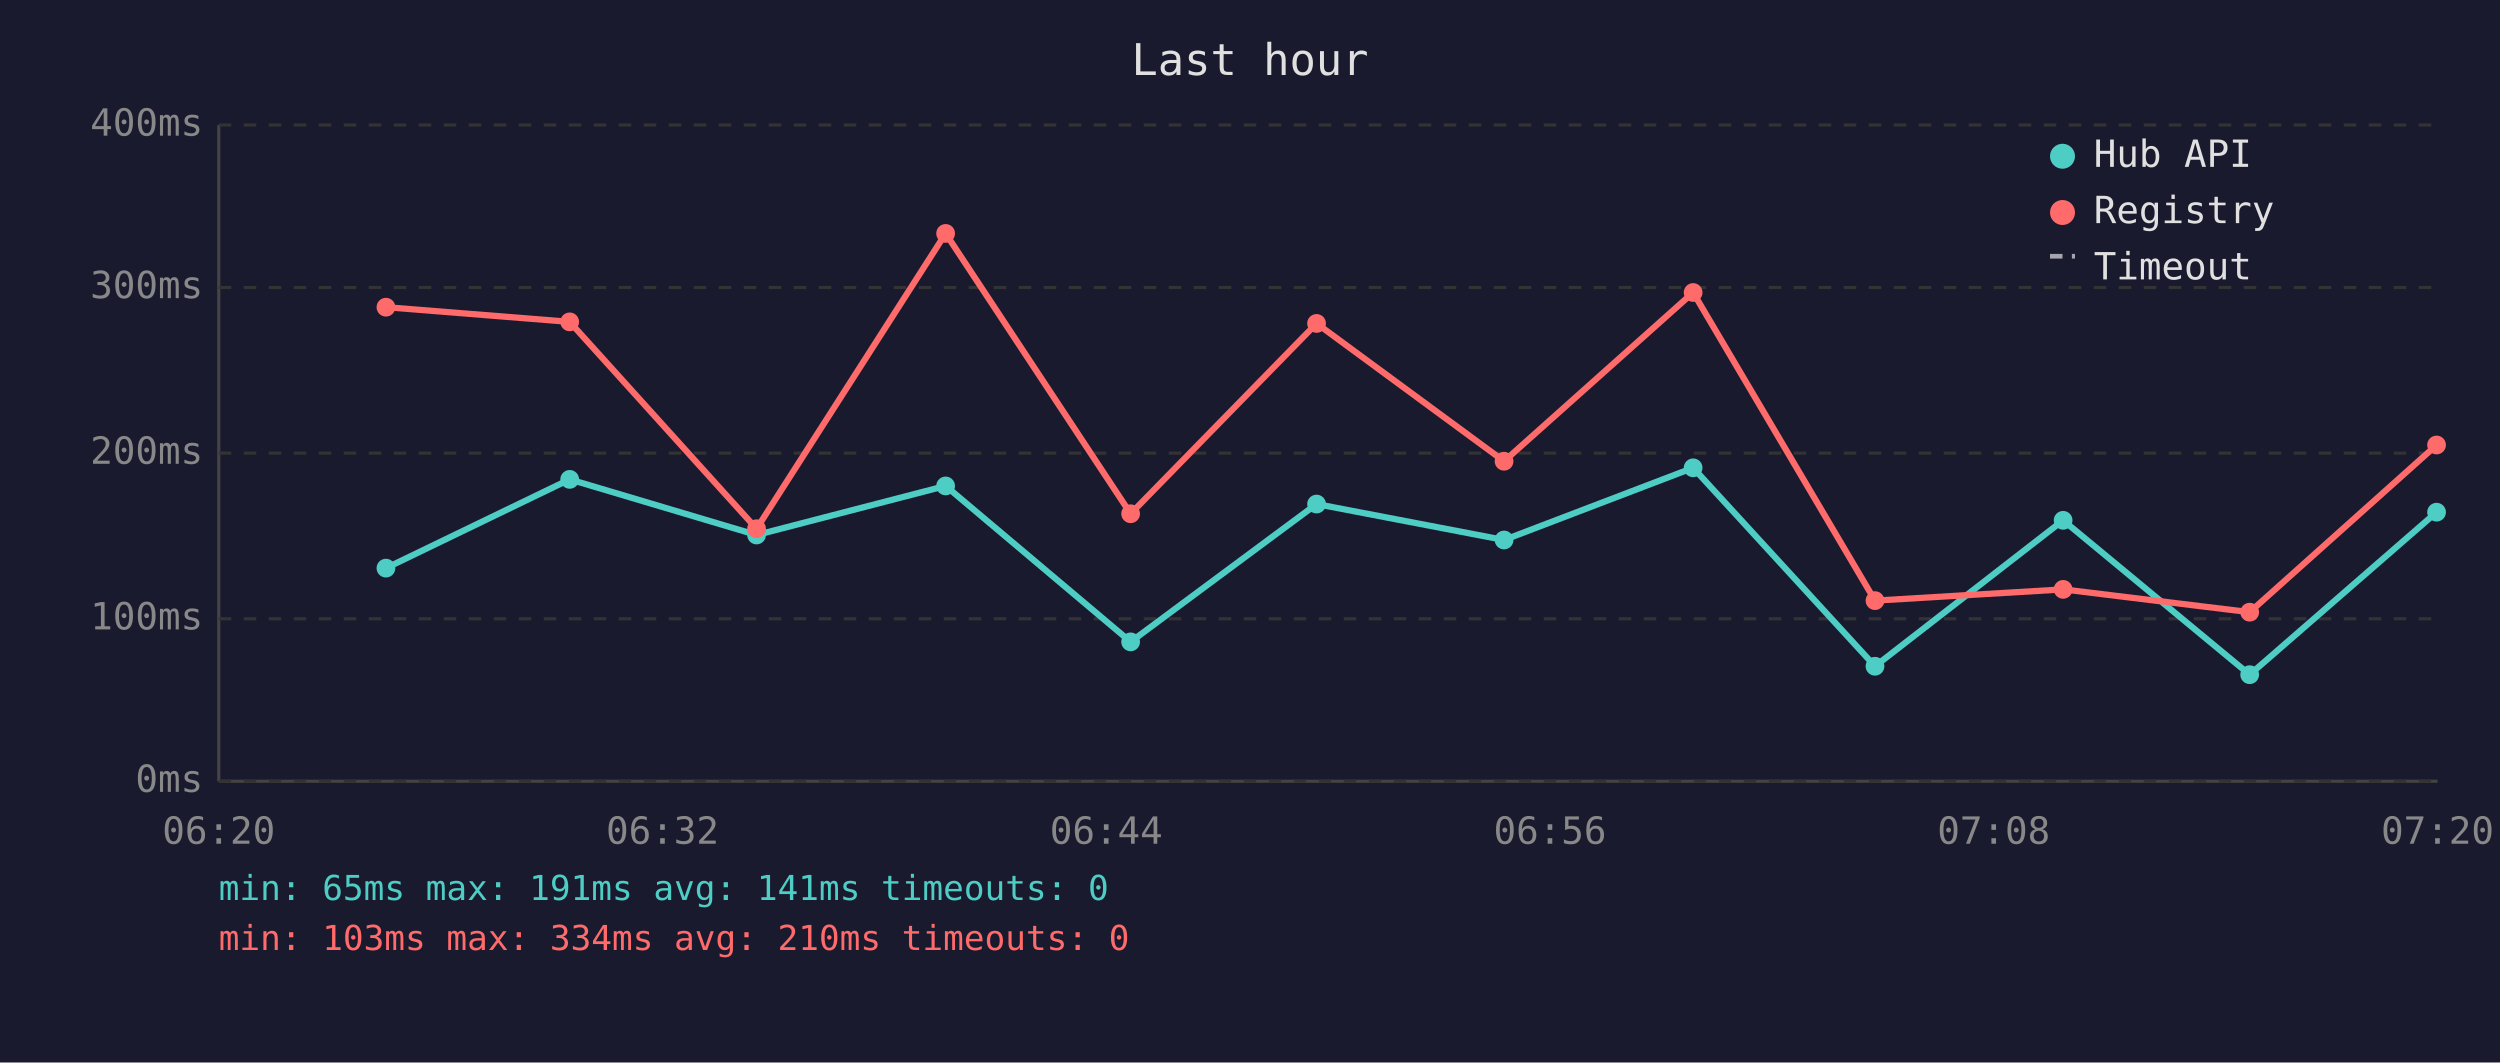
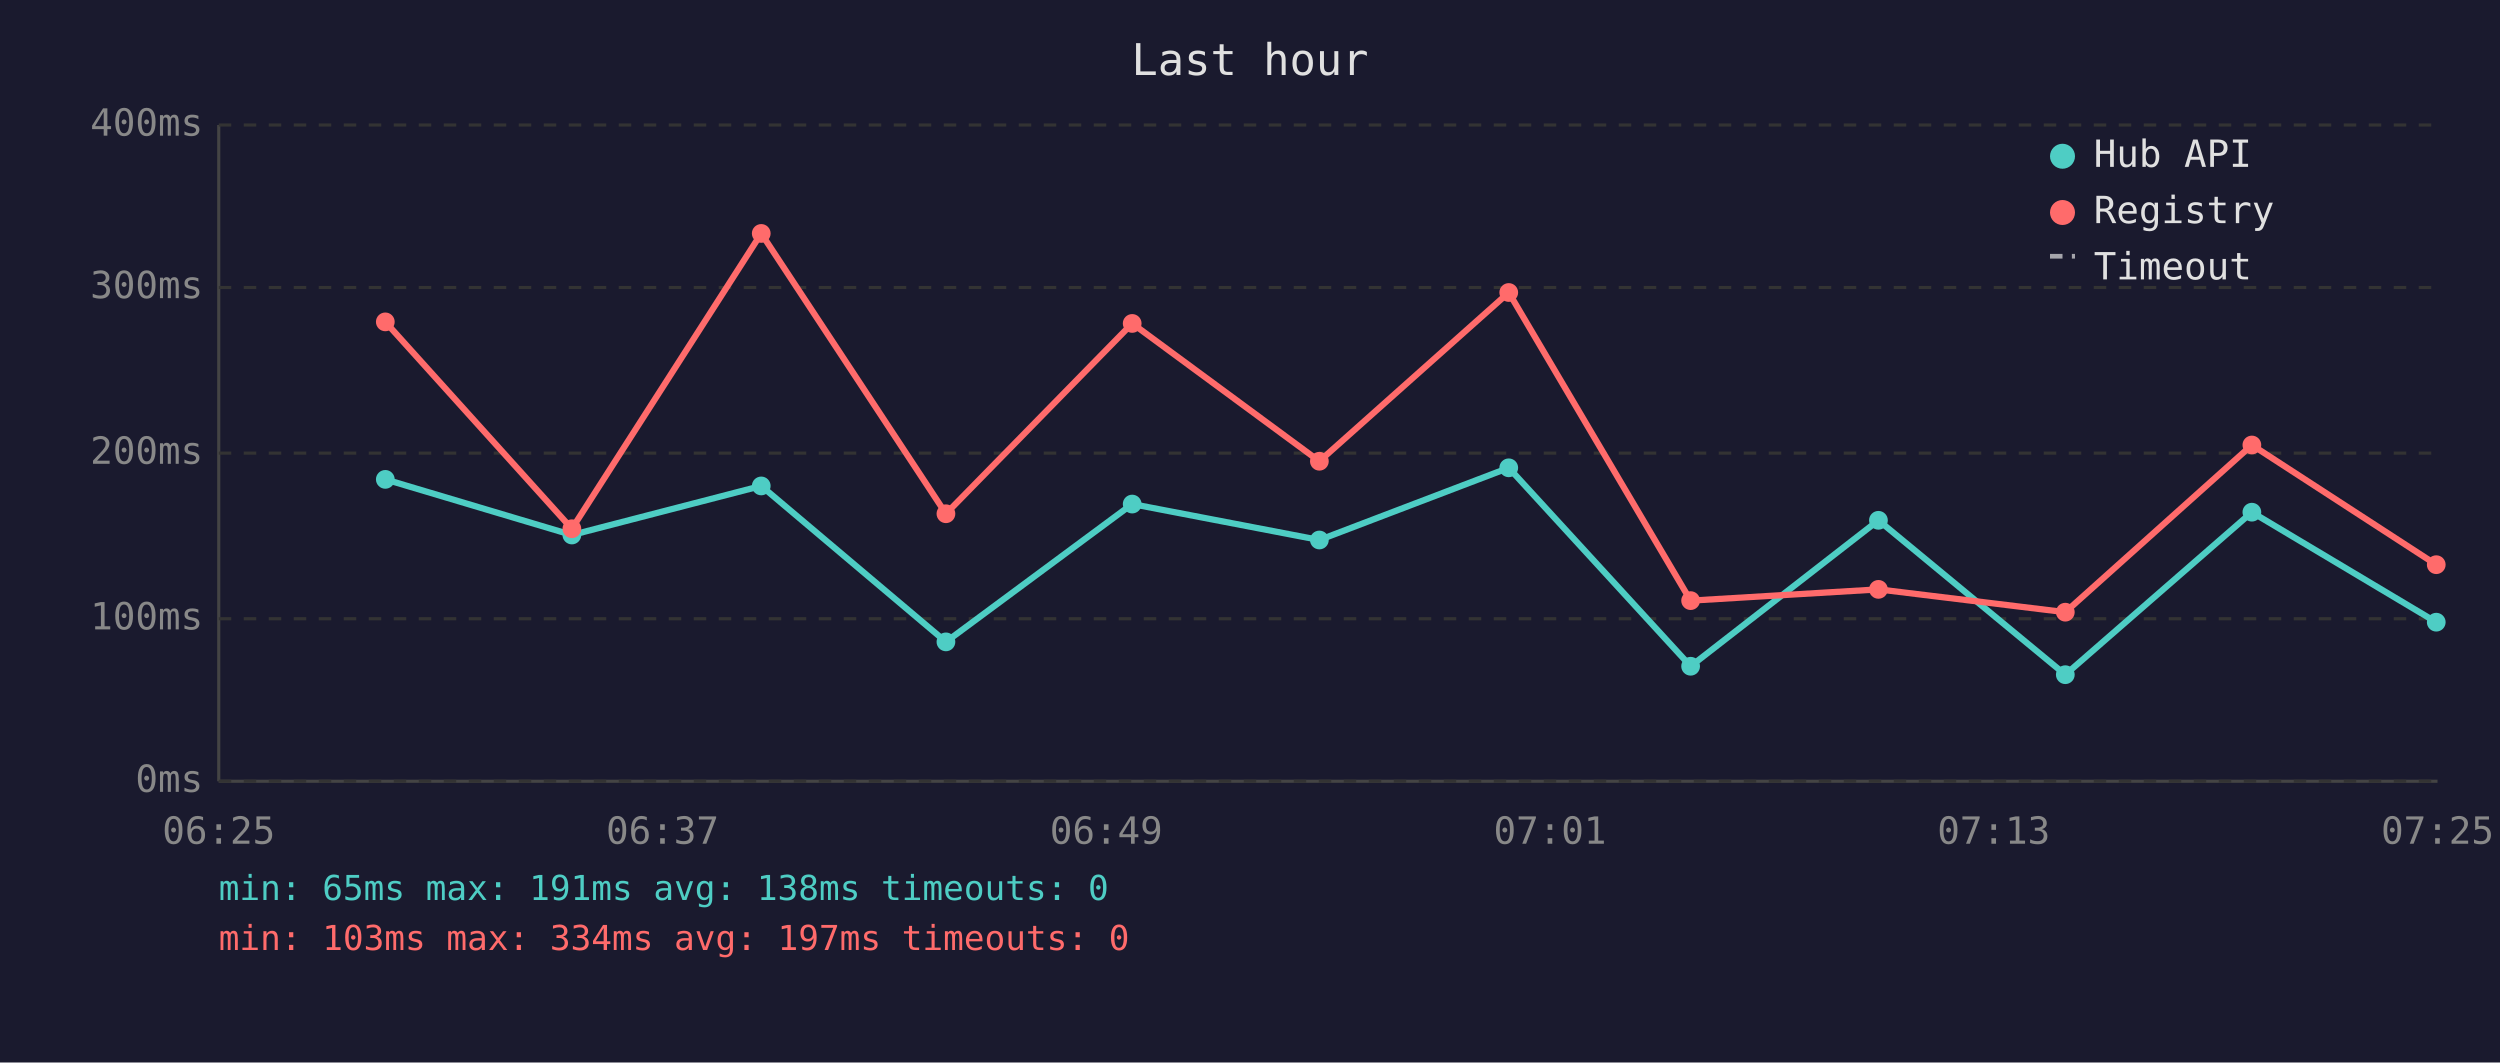
<svg xmlns="http://www.w3.org/2000/svg" viewBox="0 0 800 340" font-family="monospace" font-size="12">
  <rect width="800" height="340" fill="#1a1a2e" />
  <text x="400" y="24" fill="#e0e0e0" font-size="14" text-anchor="middle">Last hour</text>
  <line x1="70" y1="40" x2="70" y2="250" stroke="#444" stroke-width="1" />
  <line x1="70" y1="250" x2="780" y2="250" stroke="#444" stroke-width="1" />
  <line x1="70" y1="250" x2="780" y2="250" stroke="#333" stroke-width="1" stroke-dasharray="4" />
  <text x="65" y="250" fill="#888" text-anchor="end" dominant-baseline="middle">0ms</text>
  <line x1="70" y1="198" x2="780" y2="198" stroke="#333" stroke-width="1" stroke-dasharray="4" />
  <text x="65" y="198" fill="#888" text-anchor="end" dominant-baseline="middle">100ms</text>
  <line x1="70" y1="145" x2="780" y2="145" stroke="#333" stroke-width="1" stroke-dasharray="4" />
  <text x="65" y="145" fill="#888" text-anchor="end" dominant-baseline="middle">200ms</text>
  <line x1="70" y1="92" x2="780" y2="92" stroke="#333" stroke-width="1" stroke-dasharray="4" />
  <text x="65" y="92" fill="#888" text-anchor="end" dominant-baseline="middle">300ms</text>
  <line x1="70" y1="40" x2="780" y2="40" stroke="#333" stroke-width="1" stroke-dasharray="4" />
  <text x="65" y="40" fill="#888" text-anchor="end" dominant-baseline="middle">400ms</text>
-   <text x="70" y="270" fill="#888" text-anchor="middle">06:20</text>
-   <text x="212" y="270" fill="#888" text-anchor="middle">06:32</text>
-   <text x="354" y="270" fill="#888" text-anchor="middle">06:44</text>
-   <text x="496" y="270" fill="#888" text-anchor="middle">06:56</text>
-   <text x="638" y="270" fill="#888" text-anchor="middle">07:08</text>
-   <text x="780" y="270" fill="#888" text-anchor="middle">07:20</text>
-   <polyline points="123.5,181.8 182.3,153.4 242.1,171.2 302.6,155.5 361.8,205.4 421.3,161.3 481.3,172.8 541.8,149.7 600.0,213.2 660.2,166.5 719.9,215.9 779.7,163.9" fill="none" stroke="#4ecdc4" stroke-width="2" opacity="1" />
-   <circle cx="123.5" cy="181.8" r="3" fill="#4ecdc4" />
-   <circle cx="182.3" cy="153.4" r="3" fill="#4ecdc4" />
-   <circle cx="242.1" cy="171.2" r="3" fill="#4ecdc4" />
-   <circle cx="302.6" cy="155.5" r="3" fill="#4ecdc4" />
-   <circle cx="361.8" cy="205.4" r="3" fill="#4ecdc4" />
-   <circle cx="421.3" cy="161.3" r="3" fill="#4ecdc4" />
-   <circle cx="481.3" cy="172.8" r="3" fill="#4ecdc4" />
-   <circle cx="541.8" cy="149.7" r="3" fill="#4ecdc4" />
-   <circle cx="600.0" cy="213.2" r="3" fill="#4ecdc4" />
-   <circle cx="660.2" cy="166.5" r="3" fill="#4ecdc4" />
-   <circle cx="719.9" cy="215.9" r="3" fill="#4ecdc4" />
-   <circle cx="779.7" cy="163.9" r="3" fill="#4ecdc4" />
-   <polyline points="123.5,98.3 182.3,103.0 242.1,169.2 302.6,74.7 361.8,164.4 421.3,103.5 481.3,147.6 541.8,93.6 600.0,192.2 660.2,188.6 719.9,195.9 779.7,142.4" fill="none" stroke="#ff6b6b" stroke-width="2" opacity="1" />
-   <circle cx="123.5" cy="98.3" r="3" fill="#ff6b6b" />
-   <circle cx="182.3" cy="103.0" r="3" fill="#ff6b6b" />
-   <circle cx="242.1" cy="169.2" r="3" fill="#ff6b6b" />
-   <circle cx="302.6" cy="74.7" r="3" fill="#ff6b6b" />
-   <circle cx="361.8" cy="164.4" r="3" fill="#ff6b6b" />
-   <circle cx="421.3" cy="103.5" r="3" fill="#ff6b6b" />
-   <circle cx="481.3" cy="147.6" r="3" fill="#ff6b6b" />
-   <circle cx="541.8" cy="93.6" r="3" fill="#ff6b6b" />
-   <circle cx="600.0" cy="192.2" r="3" fill="#ff6b6b" />
-   <circle cx="660.2" cy="188.6" r="3" fill="#ff6b6b" />
-   <circle cx="719.9" cy="195.9" r="3" fill="#ff6b6b" />
-   <circle cx="779.7" cy="142.4" r="3" fill="#ff6b6b" />
+   <text x="70" y="270" fill="#888" text-anchor="middle">06:25</text>
+   <text x="212" y="270" fill="#888" text-anchor="middle">06:37</text>
+   <text x="354" y="270" fill="#888" text-anchor="middle">06:49</text>
+   <text x="496" y="270" fill="#888" text-anchor="middle">07:01</text>
+   <text x="638" y="270" fill="#888" text-anchor="middle">07:13</text>
+   <text x="780" y="270" fill="#888" text-anchor="middle">07:25</text>
+   <polyline points="123.3,153.4 183.0,171.2 243.6,155.5 302.7,205.4 362.3,161.3 422.2,172.8 482.8,149.7 541.0,213.2 601.1,166.5 660.9,215.9 720.6,163.9 779.6,199.1" fill="none" stroke="#4ecdc4" stroke-width="2" opacity="1" />
+   <circle cx="123.3" cy="153.4" r="3" fill="#4ecdc4" />
+   <circle cx="183.0" cy="171.2" r="3" fill="#4ecdc4" />
+   <circle cx="243.6" cy="155.5" r="3" fill="#4ecdc4" />
+   <circle cx="302.7" cy="205.4" r="3" fill="#4ecdc4" />
+   <circle cx="362.3" cy="161.3" r="3" fill="#4ecdc4" />
+   <circle cx="422.2" cy="172.8" r="3" fill="#4ecdc4" />
+   <circle cx="482.8" cy="149.7" r="3" fill="#4ecdc4" />
+   <circle cx="541.0" cy="213.2" r="3" fill="#4ecdc4" />
+   <circle cx="601.1" cy="166.5" r="3" fill="#4ecdc4" />
+   <circle cx="660.9" cy="215.9" r="3" fill="#4ecdc4" />
+   <circle cx="720.6" cy="163.9" r="3" fill="#4ecdc4" />
+   <circle cx="779.6" cy="199.1" r="3" fill="#4ecdc4" />
+   <polyline points="123.3,103.0 183.0,169.2 243.6,74.7 302.7,164.4 362.3,103.5 422.2,147.6 482.8,93.6 541.0,192.2 601.1,188.6 660.9,195.9 720.6,142.4 779.6,180.7" fill="none" stroke="#ff6b6b" stroke-width="2" opacity="1" />
+   <circle cx="123.3" cy="103.0" r="3" fill="#ff6b6b" />
+   <circle cx="183.0" cy="169.2" r="3" fill="#ff6b6b" />
+   <circle cx="243.6" cy="74.7" r="3" fill="#ff6b6b" />
+   <circle cx="302.7" cy="164.4" r="3" fill="#ff6b6b" />
+   <circle cx="362.3" cy="103.5" r="3" fill="#ff6b6b" />
+   <circle cx="422.2" cy="147.6" r="3" fill="#ff6b6b" />
+   <circle cx="482.8" cy="93.6" r="3" fill="#ff6b6b" />
+   <circle cx="541.0" cy="192.2" r="3" fill="#ff6b6b" />
+   <circle cx="601.1" cy="188.6" r="3" fill="#ff6b6b" />
+   <circle cx="660.9" cy="195.9" r="3" fill="#ff6b6b" />
+   <circle cx="720.6" cy="142.4" r="3" fill="#ff6b6b" />
+   <circle cx="779.6" cy="180.7" r="3" fill="#ff6b6b" />
  <circle cx="660" cy="50" r="4" fill="#4ecdc4" />
  <text x="670" y="50" fill="#e0e0e0" dominant-baseline="middle">Hub API</text>
  <circle cx="660" cy="68" r="4" fill="#ff6b6b" />
  <text x="670" y="68" fill="#e0e0e0" dominant-baseline="middle">Registry</text>
  <line x1="656" y1="82" x2="664" y2="82" stroke="#e0e0e0" stroke-width="1.5" stroke-dasharray="4,3" opacity="0.7" />
  <text x="670" y="86" fill="#e0e0e0" dominant-baseline="middle">Timeout</text>
-   <text x="70" y="288" fill="#4ecdc4" font-size="11">min: 65ms  max: 191ms  avg: 141ms  timeouts: 0</text>
-   <text x="70" y="304" fill="#ff6b6b" font-size="11">min: 103ms  max: 334ms  avg: 210ms  timeouts: 0</text>
+   <text x="70" y="288" fill="#4ecdc4" font-size="11">min: 65ms  max: 191ms  avg: 138ms  timeouts: 0</text>
+   <text x="70" y="304" fill="#ff6b6b" font-size="11">min: 103ms  max: 334ms  avg: 197ms  timeouts: 0</text>
</svg>
